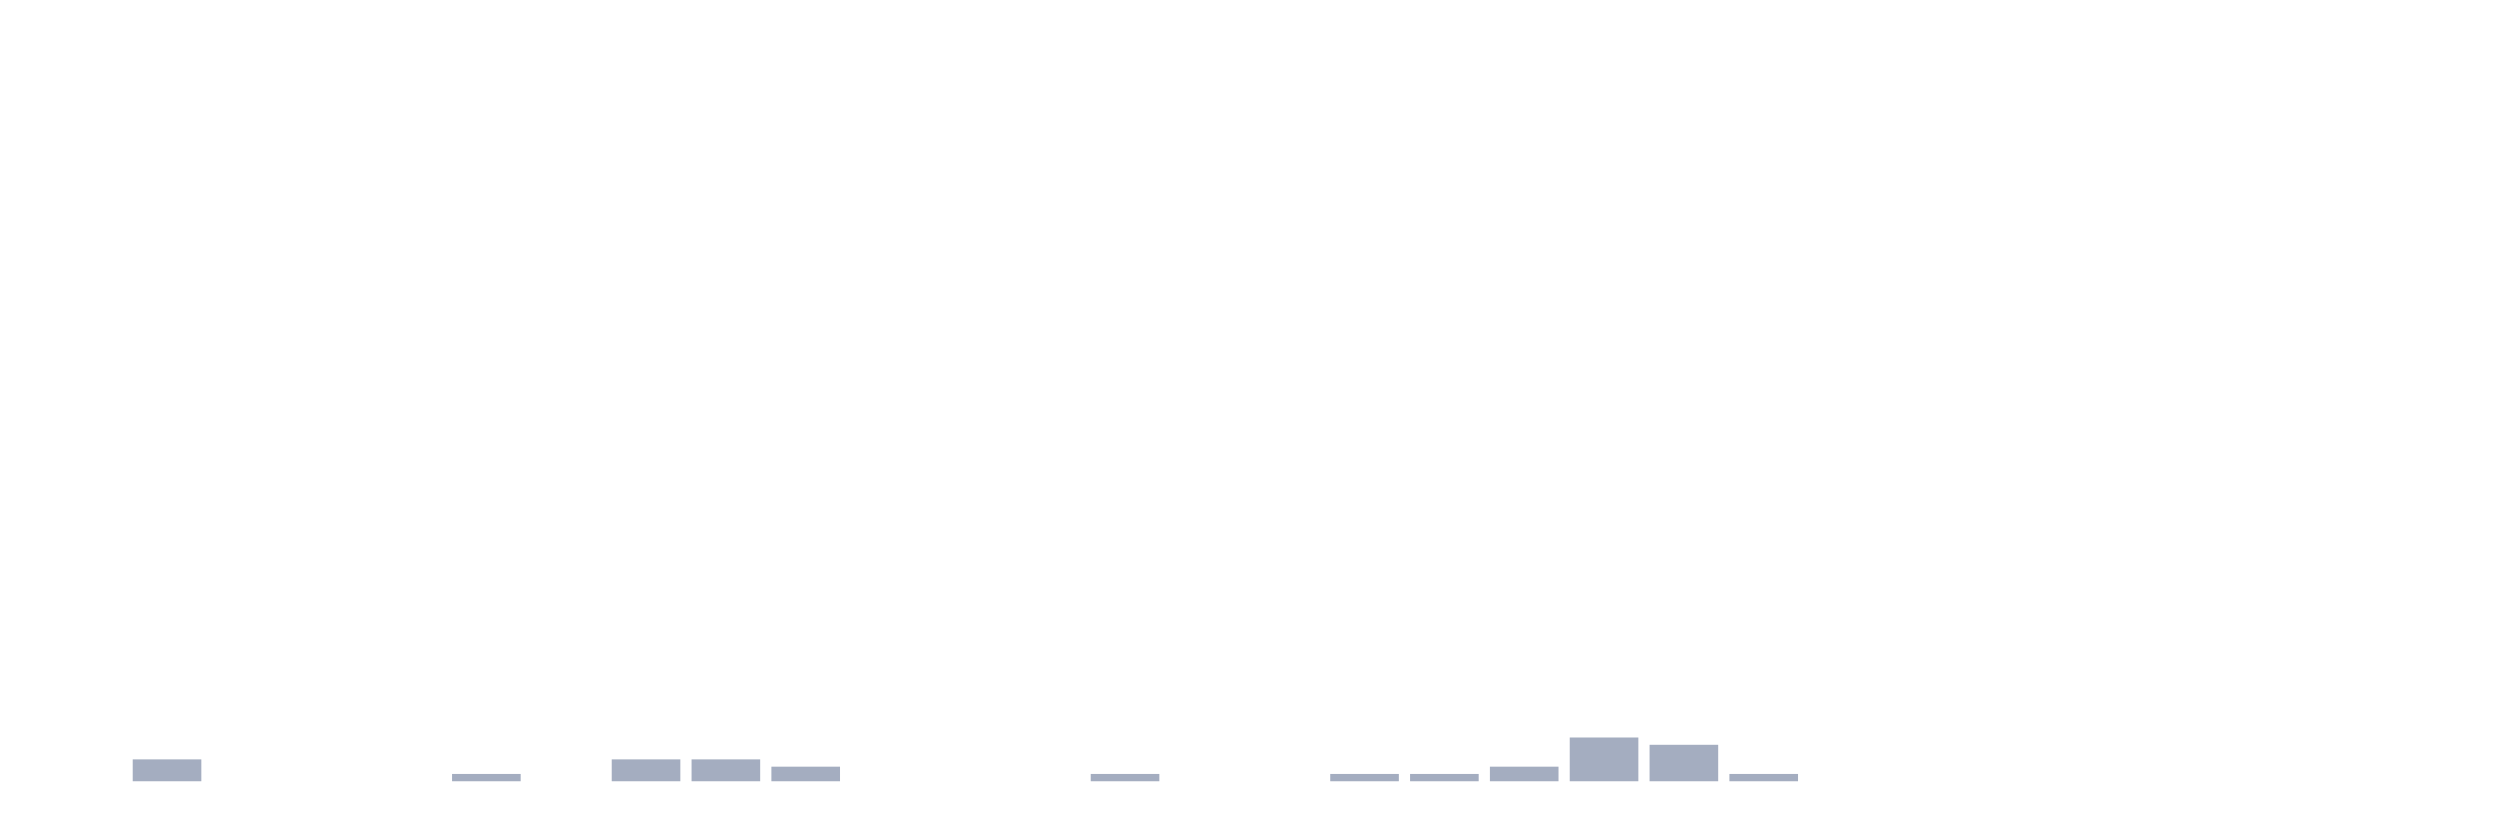
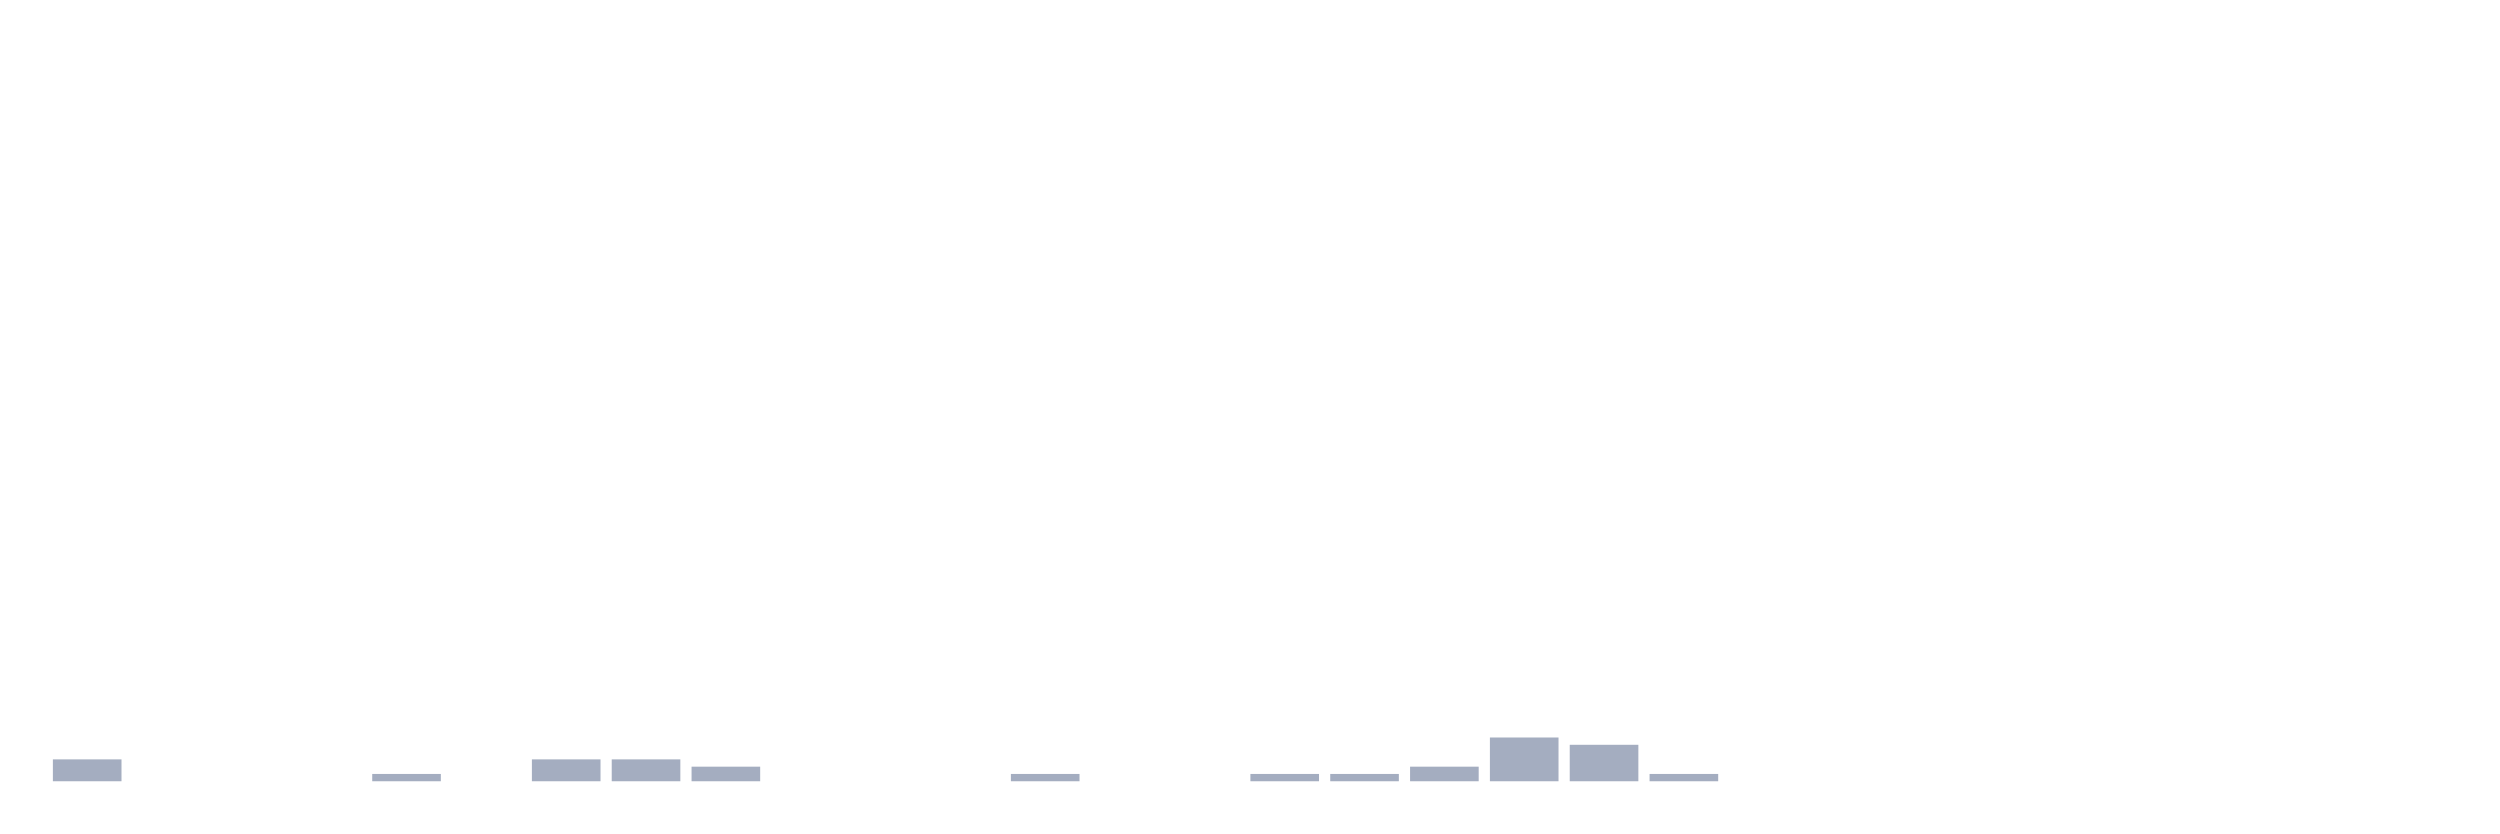
<svg xmlns="http://www.w3.org/2000/svg" viewBox="0 0 480 160">
  <g transform="translate(10,10)">
-     <rect class="bar" x="0.153" width="13.175" y="140" height="0" fill="rgb(164,173,192)" />
-     <rect class="bar" x="15.482" width="13.175" y="135.8" height="4.2" fill="rgb(164,173,192)" />
+     <rect class="bar" x="0.153" width="13.175" y="135.8" height="4.2" fill="rgb(164,173,192)" />
+     <rect class="bar" x="15.482" width="13.175" y="140" height="0" fill="rgb(164,173,192)" />
    <rect class="bar" x="30.81" width="13.175" y="140" height="0" fill="rgb(164,173,192)" />
    <rect class="bar" x="46.138" width="13.175" y="140" height="0" fill="rgb(164,173,192)" />
-     <rect class="bar" x="61.466" width="13.175" y="140" height="0" fill="rgb(164,173,192)" />
-     <rect class="bar" x="76.794" width="13.175" y="138.6" height="1.4" fill="rgb(164,173,192)" />
-     <rect class="bar" x="92.123" width="13.175" y="140" height="0" fill="rgb(164,173,192)" />
+     <rect class="bar" x="61.466" width="13.175" y="138.6" height="1.4" fill="rgb(164,173,192)" />
+     <rect class="bar" x="76.794" width="13.175" y="140" height="0" fill="rgb(164,173,192)" />
+     <rect class="bar" x="92.123" width="13.175" y="135.8" height="4.2" fill="rgb(164,173,192)" />
    <rect class="bar" x="107.451" width="13.175" y="135.8" height="4.2" fill="rgb(164,173,192)" />
-     <rect class="bar" x="122.779" width="13.175" y="135.8" height="4.2" fill="rgb(164,173,192)" />
-     <rect class="bar" x="138.107" width="13.175" y="137.2" height="2.8" fill="rgb(164,173,192)" />
+     <rect class="bar" x="122.779" width="13.175" y="137.2" height="2.8" fill="rgb(164,173,192)" />
+     <rect class="bar" x="138.107" width="13.175" y="140" height="0" fill="rgb(164,173,192)" />
    <rect class="bar" x="153.436" width="13.175" y="140" height="0" fill="rgb(164,173,192)" />
    <rect class="bar" x="168.764" width="13.175" y="140" height="0" fill="rgb(164,173,192)" />
-     <rect class="bar" x="184.092" width="13.175" y="140" height="0" fill="rgb(164,173,192)" />
-     <rect class="bar" x="199.42" width="13.175" y="138.6" height="1.4" fill="rgb(164,173,192)" />
+     <rect class="bar" x="184.092" width="13.175" y="138.6" height="1.4" fill="rgb(164,173,192)" />
+     <rect class="bar" x="199.42" width="13.175" y="140" height="0" fill="rgb(164,173,192)" />
    <rect class="bar" x="214.748" width="13.175" y="140" height="0" fill="rgb(164,173,192)" />
-     <rect class="bar" x="230.077" width="13.175" y="140" height="0" fill="rgb(164,173,192)" />
+     <rect class="bar" x="230.077" width="13.175" y="138.6" height="1.4" fill="rgb(164,173,192)" />
    <rect class="bar" x="245.405" width="13.175" y="138.6" height="1.4" fill="rgb(164,173,192)" />
-     <rect class="bar" x="260.733" width="13.175" y="138.6" height="1.4" fill="rgb(164,173,192)" />
-     <rect class="bar" x="276.061" width="13.175" y="137.2" height="2.8" fill="rgb(164,173,192)" />
-     <rect class="bar" x="291.39" width="13.175" y="131.6" height="8.4" fill="rgb(164,173,192)" />
-     <rect class="bar" x="306.718" width="13.175" y="133" height="7" fill="rgb(164,173,192)" />
-     <rect class="bar" x="322.046" width="13.175" y="138.6" height="1.4" fill="rgb(164,173,192)" />
+     <rect class="bar" x="260.733" width="13.175" y="137.2" height="2.8" fill="rgb(164,173,192)" />
+     <rect class="bar" x="276.061" width="13.175" y="131.6" height="8.4" fill="rgb(164,173,192)" />
+     <rect class="bar" x="291.39" width="13.175" y="133" height="7" fill="rgb(164,173,192)" />
+     <rect class="bar" x="306.718" width="13.175" y="138.6" height="1.4" fill="rgb(164,173,192)" />
+     <rect class="bar" x="322.046" width="13.175" y="140" height="0" fill="rgb(164,173,192)" />
    <rect class="bar" x="337.374" width="13.175" y="140" height="0" fill="rgb(164,173,192)" />
    <rect class="bar" x="352.702" width="13.175" y="140" height="0" fill="rgb(164,173,192)" />
    <rect class="bar" x="368.031" width="13.175" y="140" height="0" fill="rgb(164,173,192)" />
    <rect class="bar" x="383.359" width="13.175" y="140" height="0" fill="rgb(164,173,192)" />
    <rect class="bar" x="398.687" width="13.175" y="140" height="0" fill="rgb(164,173,192)" />
    <rect class="bar" x="414.015" width="13.175" y="140" height="0" fill="rgb(164,173,192)" />
    <rect class="bar" x="429.344" width="13.175" y="140" height="0" fill="rgb(164,173,192)" />
    <rect class="bar" x="444.672" width="13.175" y="140" height="0" fill="rgb(164,173,192)" />
  </g>
</svg>
